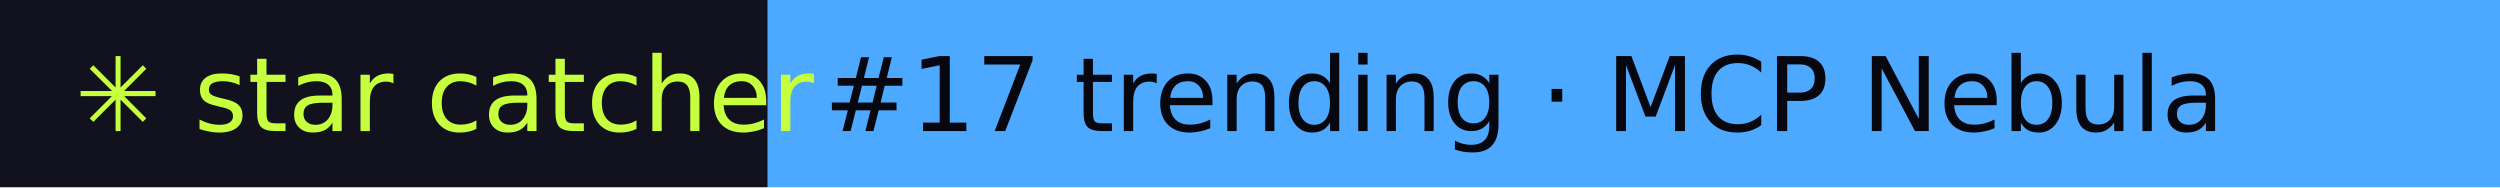
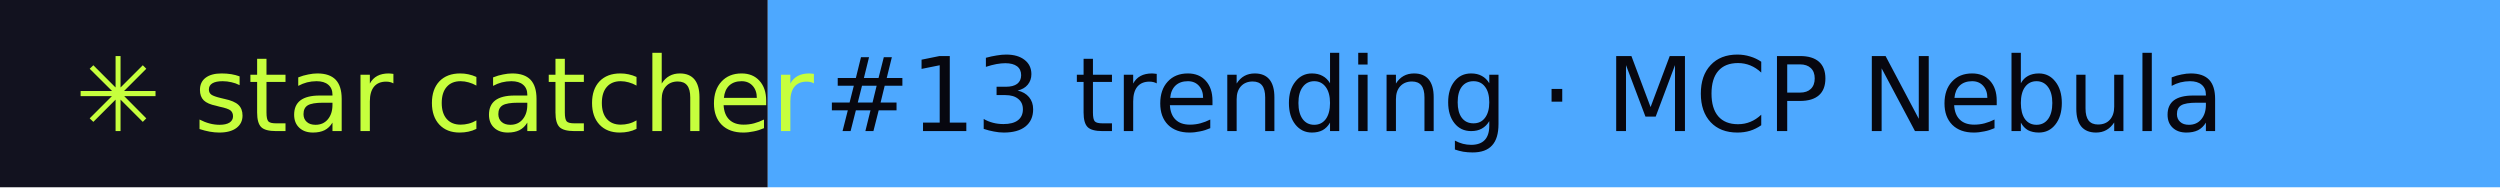
- <svg xmlns="http://www.w3.org/2000/svg" width="267" height="20" role="img" aria-label="star catcher: #17 trending · MCP Nebula">
+ <svg xmlns="http://www.w3.org/2000/svg" width="267" height="20" role="img" aria-label="star catcher: #13 trending · MCP Nebula">
  <rect width="82" height="20" fill="#12121F" />
  <rect x="82" width="185" height="20" fill="#4DA8FF" />
  <g font-family="Verdana,DejaVu Sans,sans-serif" font-size="11">
    <text x="8" y="14" fill="#C6FF3D">✳ star catcher</text>
-     <text x="88" y="14" fill="#07070F">#17 trending · MCP Nebula</text>
+     <text x="88" y="14" fill="#07070F">#13 trending · MCP Nebula</text>
  </g>
</svg>
